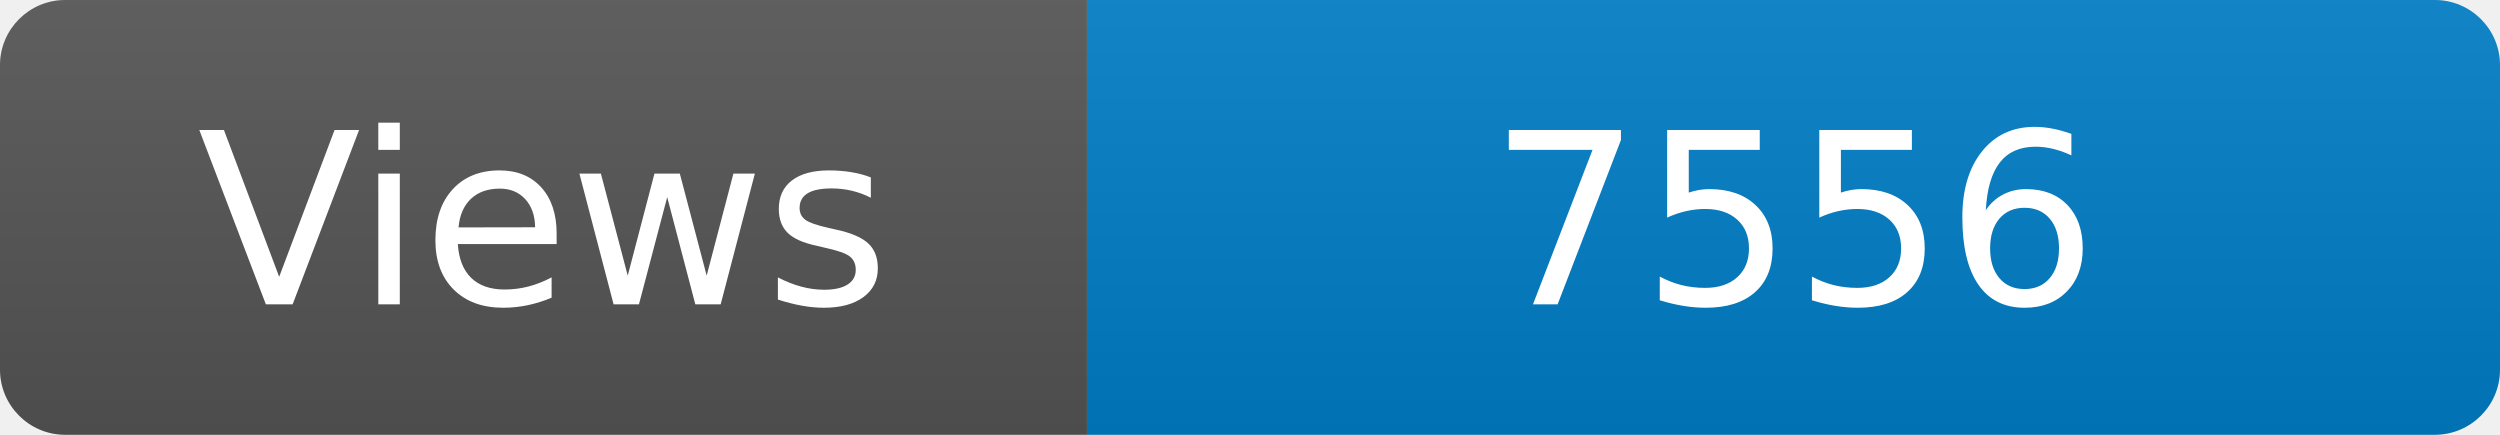
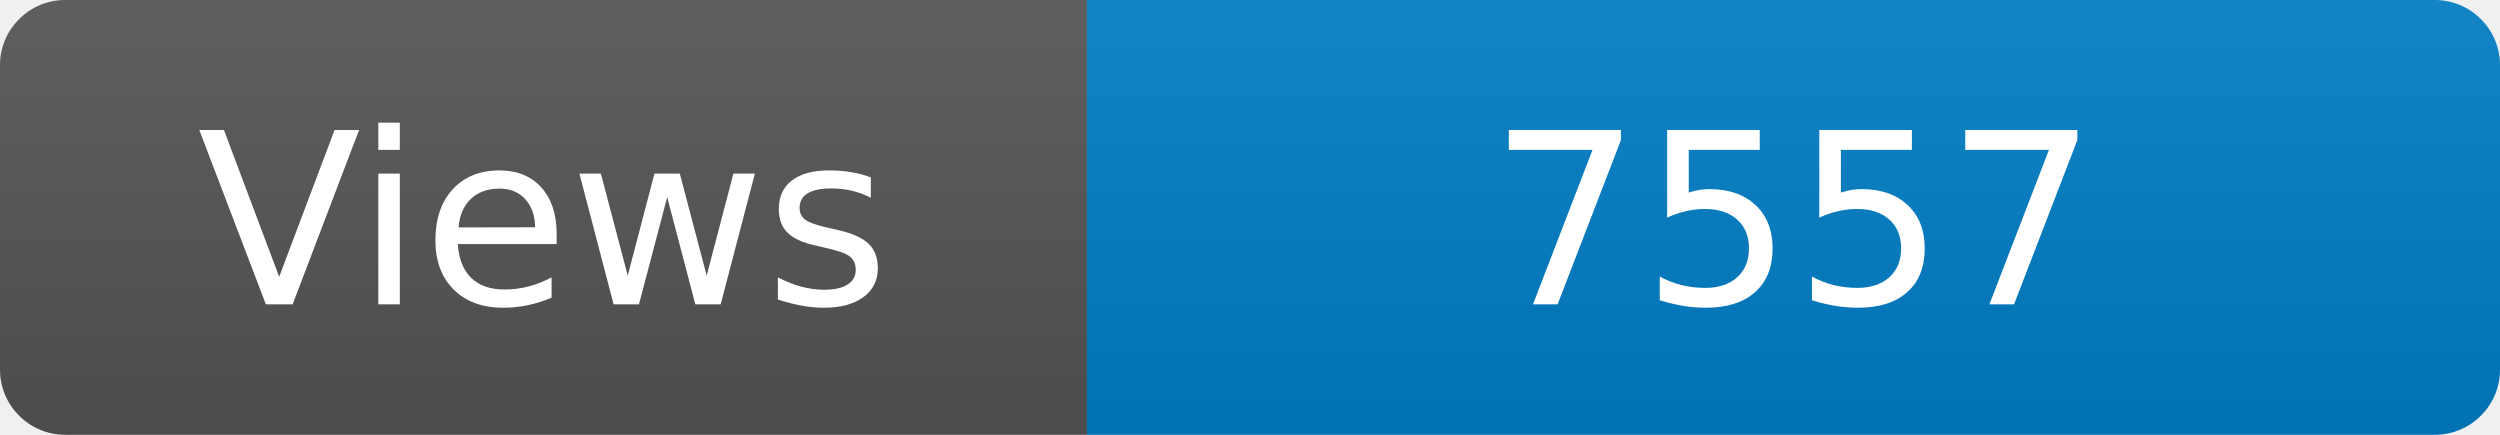
<svg xmlns="http://www.w3.org/2000/svg" width="115" height="20" role="img" aria-label="Maintained?: yes">
  <linearGradient id="s" x2="0" y2="100%">
    <stop offset="0" stop-color="#bbb" stop-opacity=".1" />
    <stop offset="1" stop-opacity=".1" />
  </linearGradient>
  <clipPath id="r">
    <rect width="115" height="20" rx="3" fill="#fff" />
  </clipPath>
  <g clip-path="url(#r)">
    <rect width="50" height="20" fill="#555" />
    <rect x="50" width="160" height="20" fill="#007ec6" />
    <rect width="115" height="20" fill="url(#s)" />
  </g>
  <g fill="#fff" text-anchor="middle" font-family="Verdana,Geneva,DejaVu Sans,sans-serif" font-size="110">
    <text x="250" y="140" transform="scale(.1)" fill="#fff">Views</text>
-     <text x="825" y="140" transform="scale(.1)" fill="#fff">7556</text>
+     <text x="825" y="140" transform="scale(.1)" fill="#fff">7557</text>
  </g>
</svg>
